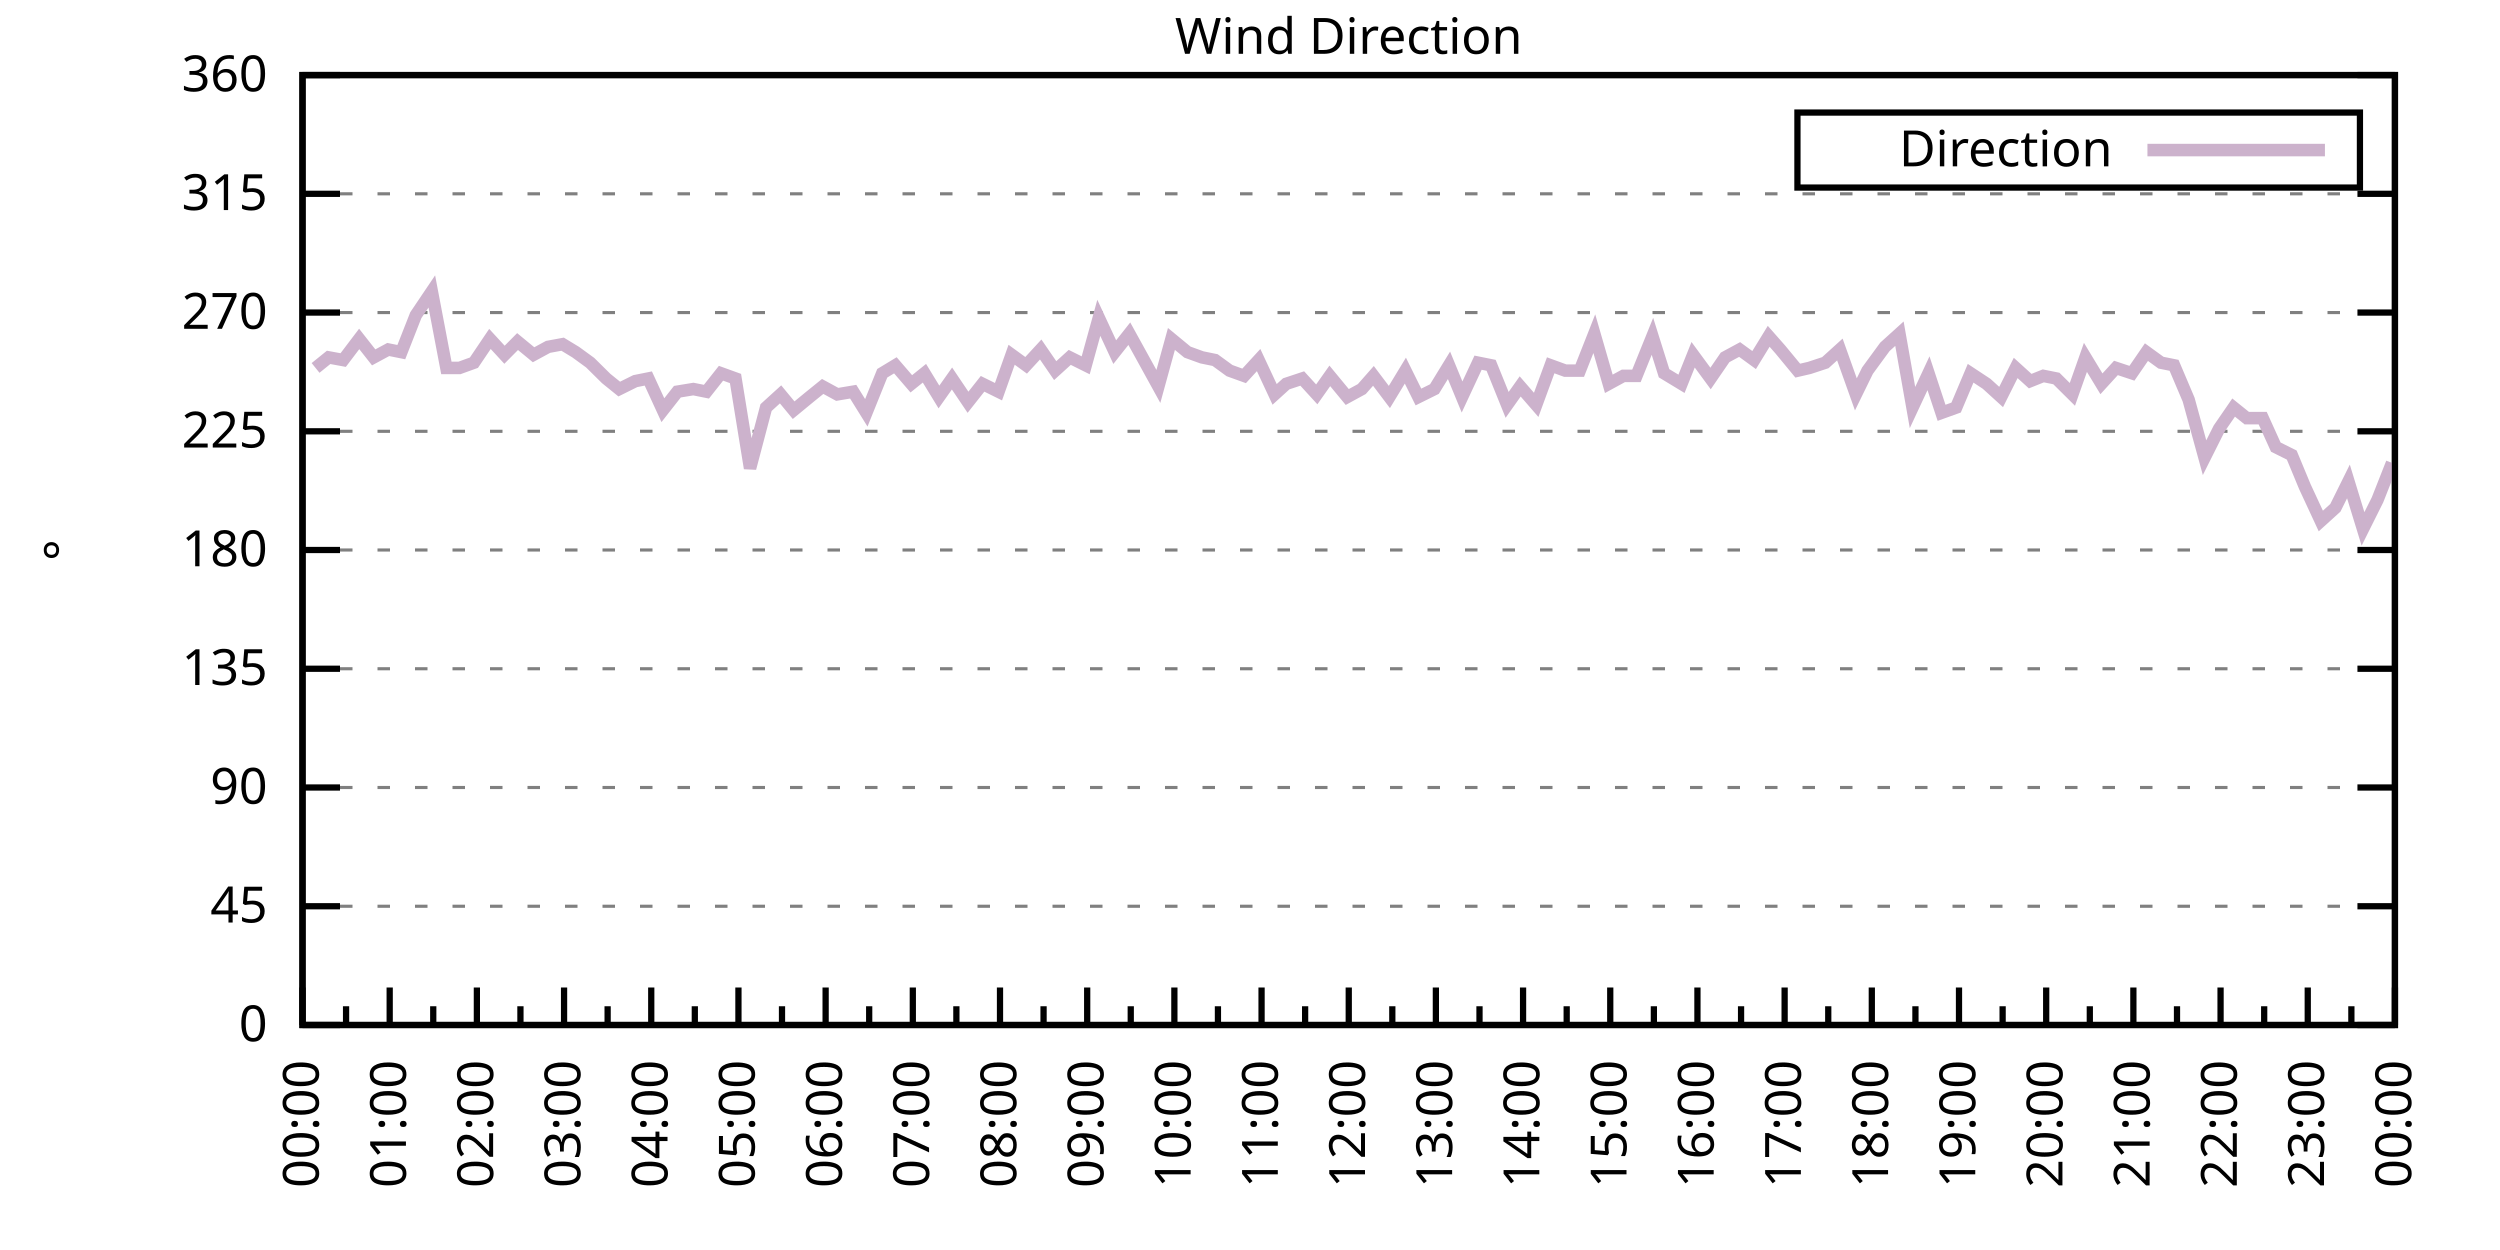
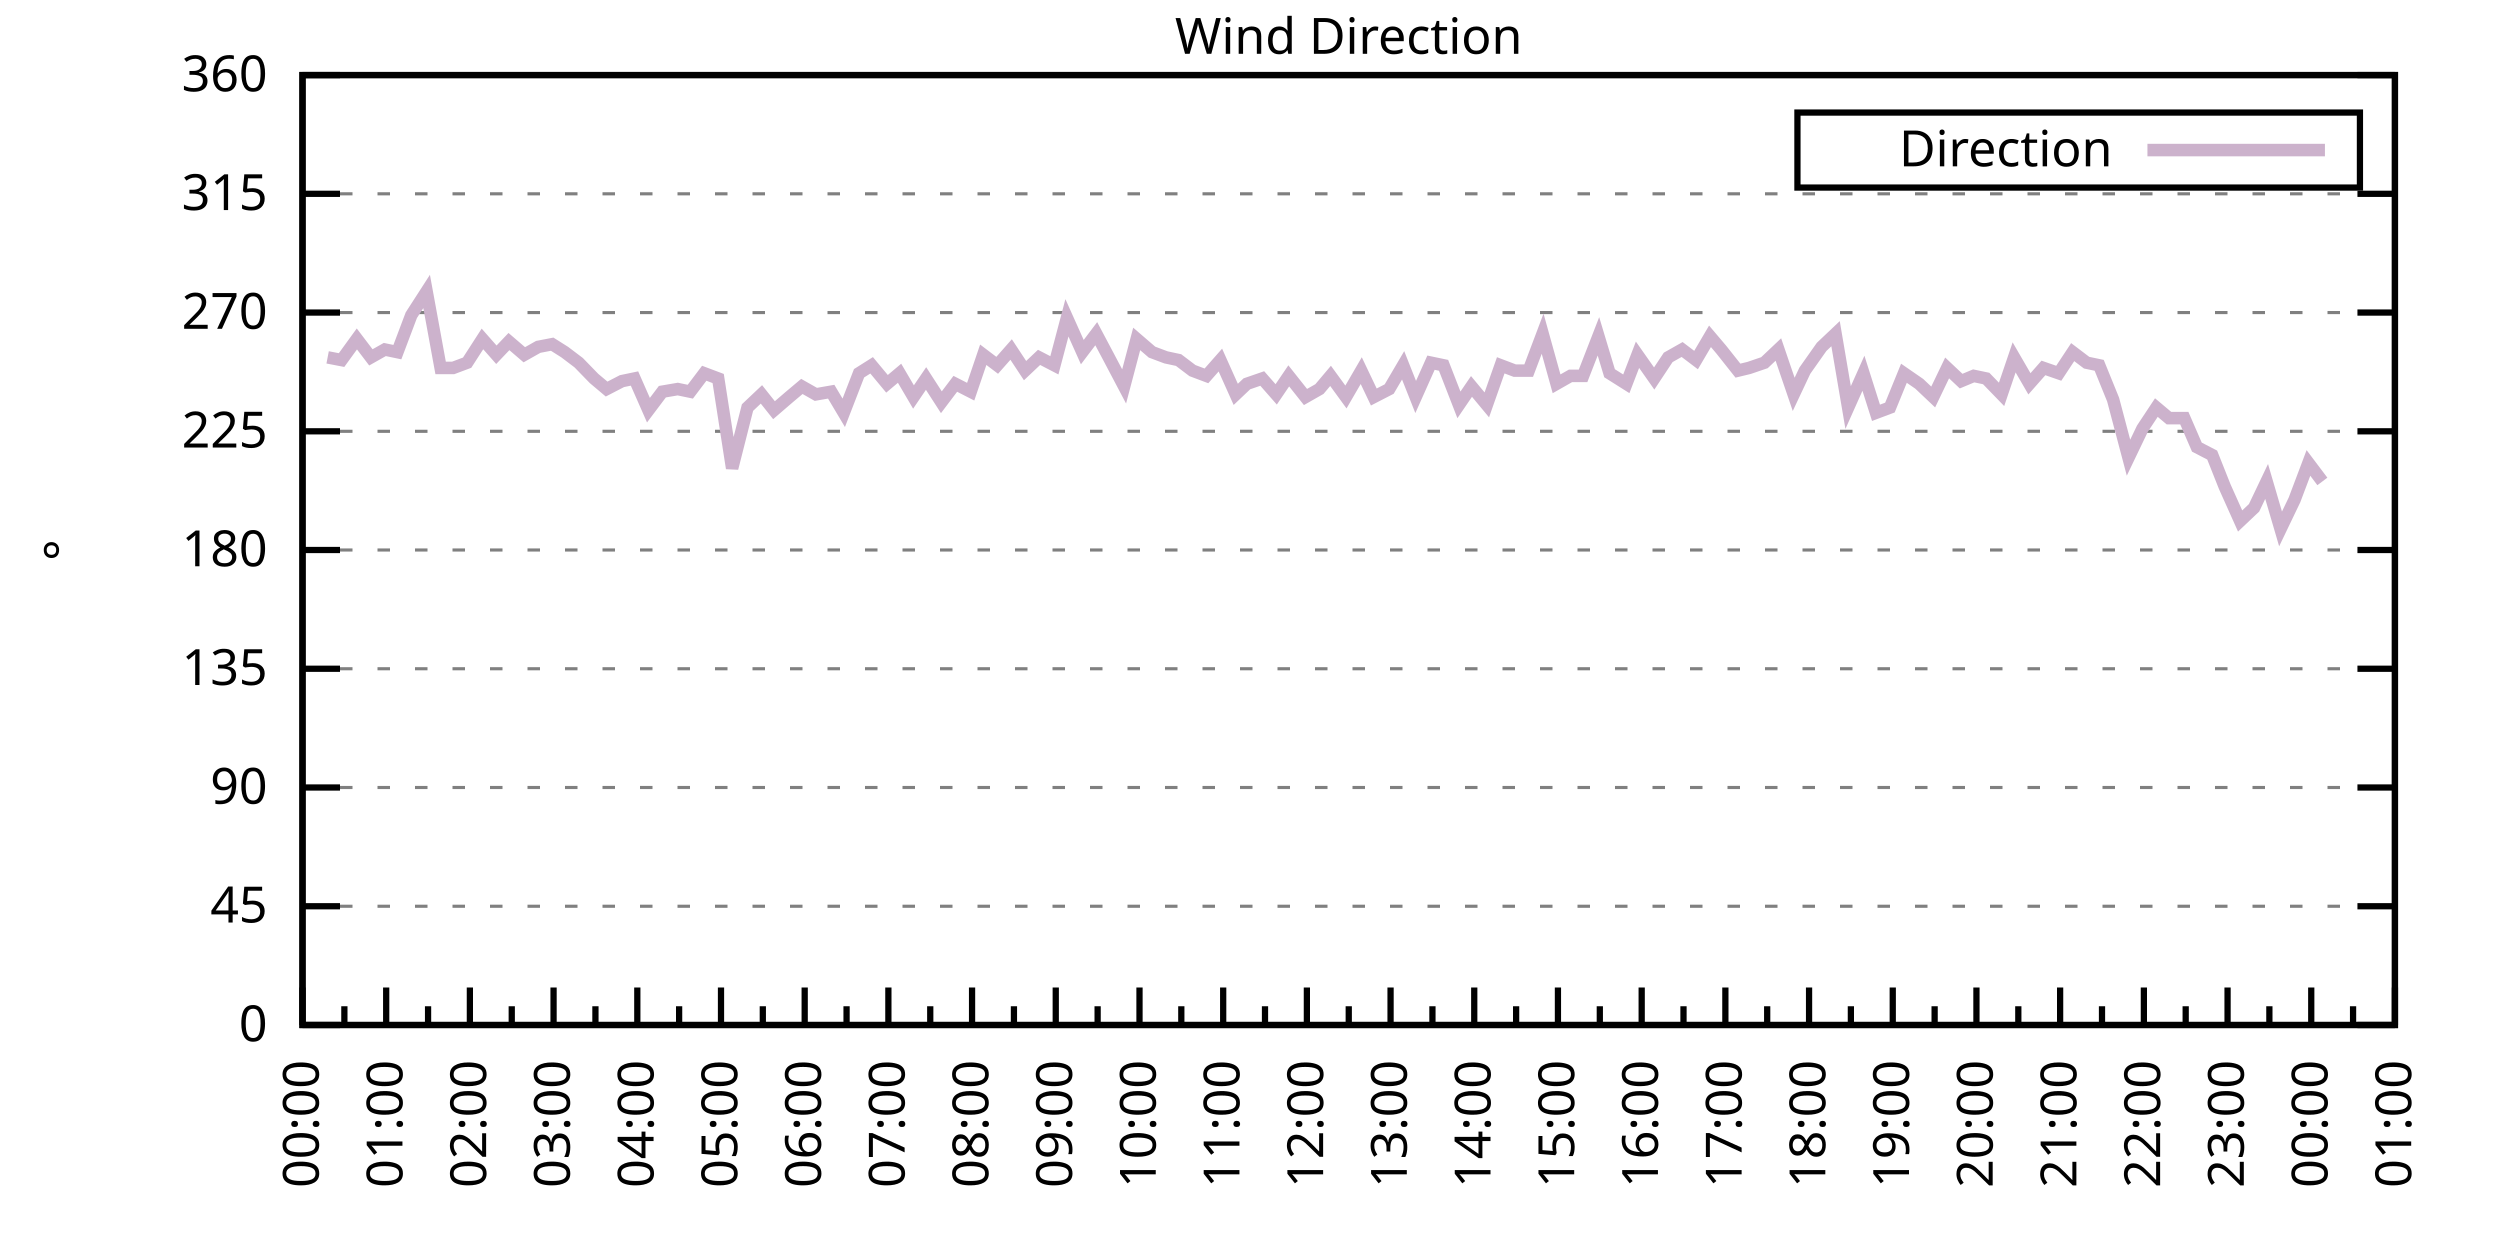
<svg xmlns="http://www.w3.org/2000/svg" xmlns:xlink="http://www.w3.org/1999/xlink" width="400" height="200" viewBox="0 0 400 200">
  <g id="gnuplot_canvas">
    <rect x="0" y="0" width="400" height="200" fill="none" />
    <defs>
      <circle id="gpDot" r="0.5" stroke-width="0.5" stroke="currentColor" />
      <path id="gpPt0" stroke-width="0.333" stroke="currentColor" d="M-1,0 h2 M0,-1 v2" />
      <path id="gpPt1" stroke-width="0.333" stroke="currentColor" d="M-1,-1 L1,1 M1,-1 L-1,1" />
      <path id="gpPt2" stroke-width="0.333" stroke="currentColor" d="M-1,0 L1,0 M0,-1 L0,1 M-1,-1 L1,1 M-1,1 L1,-1" />
      <rect id="gpPt3" stroke-width="0.333" stroke="currentColor" x="-1" y="-1" width="2" height="2" />
      <rect id="gpPt4" stroke-width="0.333" stroke="currentColor" fill="currentColor" x="-1" y="-1" width="2" height="2" />
      <circle id="gpPt5" stroke-width="0.333" stroke="currentColor" cx="0" cy="0" r="1" />
      <use xlink:href="#gpPt5" id="gpPt6" fill="currentColor" stroke="none" />
      <path id="gpPt7" stroke-width="0.333" stroke="currentColor" d="M0,-1.33 L-1.33,0.67 L1.33,0.67 z" />
      <use xlink:href="#gpPt7" id="gpPt8" fill="currentColor" stroke="none" />
      <use xlink:href="#gpPt7" id="gpPt9" stroke="currentColor" transform="rotate(180)" />
      <use xlink:href="#gpPt9" id="gpPt10" fill="currentColor" stroke="none" />
      <use xlink:href="#gpPt3" id="gpPt11" stroke="currentColor" transform="rotate(45)" />
      <use xlink:href="#gpPt11" id="gpPt12" fill="currentColor" stroke="none" />
      <path id="gpPt13" stroke-width="0.333" stroke="currentColor" d="M0,1.330 L1.265,0.411 L0.782,-1.067 L-0.782,-1.076 L-1.265,0.411 z" />
      <use xlink:href="#gpPt13" id="gpPt14" fill="currentColor" stroke="none" />
      <filter id="textbox" filterUnits="objectBoundingBox" x="0" y="0" height="1" width="1">
        <feFlood flood-color="white" flood-opacity="1" result="bgnd" />
        <feComposite in="SourceGraphic" in2="bgnd" operator="atop" />
      </filter>
      <filter id="greybox" filterUnits="objectBoundingBox" x="0" y="0" height="1" width="1">
        <feFlood flood-color="lightgrey" flood-opacity="1" result="grey" />
        <feComposite in="SourceGraphic" in2="grey" operator="atop" />
      </filter>
    </defs>
    <g fill="none" color="white" stroke="currentColor" stroke-width="1.00" stroke-linecap="butt" stroke-linejoin="miter">
</g>
    <g fill="none" color="black" stroke="currentColor" stroke-width="1.00" stroke-linecap="butt" stroke-linejoin="miter">
      <g stroke="none" shape-rendering="crispEdges">
        <polygon fill="rgb(255, 255, 255)" points="48.40,164.00 383.18,164.00 383.18,12.02 48.40,12.02 " />
      </g>
    </g>
    <g fill="none" color="black" stroke="currentColor" stroke-width="1.00" stroke-linecap="butt" stroke-linejoin="miter">
</g>
    <g fill="none" color="black" stroke="black" stroke-width="0.50" stroke-linecap="butt" stroke-linejoin="miter">
</g>
    <g fill="none" color="gray" stroke="currentColor" stroke-width="0.50" stroke-linecap="butt" stroke-linejoin="miter">
      <path stroke="gray" stroke-dasharray="2,4" class="gridline" d="M48.40,164.00 L383.19,164.00  " />
    </g>
    <g fill="none" color="gray" stroke="gray" stroke-width="1.00" stroke-linecap="butt" stroke-linejoin="miter">
</g>
    <g fill="none" color="black" stroke="currentColor" stroke-width="1.00" stroke-linecap="butt" stroke-linejoin="miter">
      <path stroke="black" d="M48.40,164.00 L54.40,164.00 M383.19,164.00 L377.19,164.00  " />
      <g transform="translate(42.80,166.60)" stroke="none" fill="black" font-family="Sans" font-size="8.00" text-anchor="end">
        <text>
          <tspan font-family="Sans"> 0</tspan>
        </text>
      </g>
    </g>
    <g fill="none" color="black" stroke="currentColor" stroke-width="1.00" stroke-linecap="butt" stroke-linejoin="miter">
</g>
    <g fill="none" color="black" stroke="black" stroke-width="0.50" stroke-linecap="butt" stroke-linejoin="miter">
</g>
    <g fill="none" color="gray" stroke="currentColor" stroke-width="0.50" stroke-linecap="butt" stroke-linejoin="miter">
      <path stroke="gray" stroke-dasharray="2,4" class="gridline" d="M48.40,145.00 L383.19,145.00  " />
    </g>
    <g fill="none" color="gray" stroke="gray" stroke-width="1.00" stroke-linecap="butt" stroke-linejoin="miter">
</g>
    <g fill="none" color="black" stroke="currentColor" stroke-width="1.00" stroke-linecap="butt" stroke-linejoin="miter">
      <path stroke="black" d="M48.40,145.00 L54.40,145.00 M383.19,145.00 L377.19,145.00  " />
      <g transform="translate(42.80,147.60)" stroke="none" fill="black" font-family="Sans" font-size="8.00" text-anchor="end">
        <text>
          <tspan font-family="Sans"> 45</tspan>
        </text>
      </g>
    </g>
    <g fill="none" color="black" stroke="currentColor" stroke-width="1.00" stroke-linecap="butt" stroke-linejoin="miter">
</g>
    <g fill="none" color="black" stroke="black" stroke-width="0.50" stroke-linecap="butt" stroke-linejoin="miter">
</g>
    <g fill="none" color="gray" stroke="currentColor" stroke-width="0.50" stroke-linecap="butt" stroke-linejoin="miter">
      <path stroke="gray" stroke-dasharray="2,4" class="gridline" d="M48.40,126.00 L383.19,126.00  " />
    </g>
    <g fill="none" color="gray" stroke="gray" stroke-width="1.00" stroke-linecap="butt" stroke-linejoin="miter">
</g>
    <g fill="none" color="black" stroke="currentColor" stroke-width="1.00" stroke-linecap="butt" stroke-linejoin="miter">
      <path stroke="black" d="M48.40,126.00 L54.40,126.00 M383.19,126.00 L377.19,126.00  " />
      <g transform="translate(42.80,128.60)" stroke="none" fill="black" font-family="Sans" font-size="8.00" text-anchor="end">
        <text>
          <tspan font-family="Sans"> 90</tspan>
        </text>
      </g>
    </g>
    <g fill="none" color="black" stroke="currentColor" stroke-width="1.00" stroke-linecap="butt" stroke-linejoin="miter">
</g>
    <g fill="none" color="black" stroke="black" stroke-width="0.50" stroke-linecap="butt" stroke-linejoin="miter">
</g>
    <g fill="none" color="gray" stroke="currentColor" stroke-width="0.50" stroke-linecap="butt" stroke-linejoin="miter">
      <path stroke="gray" stroke-dasharray="2,4" class="gridline" d="M48.40,107.00 L383.19,107.00  " />
    </g>
    <g fill="none" color="gray" stroke="gray" stroke-width="1.00" stroke-linecap="butt" stroke-linejoin="miter">
</g>
    <g fill="none" color="black" stroke="currentColor" stroke-width="1.00" stroke-linecap="butt" stroke-linejoin="miter">
      <path stroke="black" d="M48.40,107.00 L54.40,107.00 M383.19,107.00 L377.19,107.00  " />
      <g transform="translate(42.80,109.60)" stroke="none" fill="black" font-family="Sans" font-size="8.00" text-anchor="end">
        <text>
          <tspan font-family="Sans"> 135</tspan>
        </text>
      </g>
    </g>
    <g fill="none" color="black" stroke="currentColor" stroke-width="1.00" stroke-linecap="butt" stroke-linejoin="miter">
</g>
    <g fill="none" color="black" stroke="black" stroke-width="0.50" stroke-linecap="butt" stroke-linejoin="miter">
</g>
    <g fill="none" color="gray" stroke="currentColor" stroke-width="0.50" stroke-linecap="butt" stroke-linejoin="miter">
      <path stroke="gray" stroke-dasharray="2,4" class="gridline" d="M48.40,88.00 L383.19,88.00  " />
    </g>
    <g fill="none" color="gray" stroke="gray" stroke-width="1.00" stroke-linecap="butt" stroke-linejoin="miter">
</g>
    <g fill="none" color="black" stroke="currentColor" stroke-width="1.00" stroke-linecap="butt" stroke-linejoin="miter">
      <path stroke="black" d="M48.40,88.00 L54.40,88.00 M383.19,88.00 L377.19,88.00  " />
      <g transform="translate(42.80,90.60)" stroke="none" fill="black" font-family="Sans" font-size="8.00" text-anchor="end">
        <text>
          <tspan font-family="Sans"> 180</tspan>
        </text>
      </g>
    </g>
    <g fill="none" color="black" stroke="currentColor" stroke-width="1.00" stroke-linecap="butt" stroke-linejoin="miter">
</g>
    <g fill="none" color="black" stroke="black" stroke-width="0.50" stroke-linecap="butt" stroke-linejoin="miter">
</g>
    <g fill="none" color="gray" stroke="currentColor" stroke-width="0.50" stroke-linecap="butt" stroke-linejoin="miter">
      <path stroke="gray" stroke-dasharray="2,4" class="gridline" d="M48.40,69.01 L383.19,69.01  " />
    </g>
    <g fill="none" color="gray" stroke="gray" stroke-width="1.00" stroke-linecap="butt" stroke-linejoin="miter">
</g>
    <g fill="none" color="black" stroke="currentColor" stroke-width="1.00" stroke-linecap="butt" stroke-linejoin="miter">
      <path stroke="black" d="M48.40,69.01 L54.40,69.01 M383.19,69.01 L377.19,69.01  " />
      <g transform="translate(42.80,71.61)" stroke="none" fill="black" font-family="Sans" font-size="8.00" text-anchor="end">
        <text>
          <tspan font-family="Sans"> 225</tspan>
        </text>
      </g>
    </g>
    <g fill="none" color="black" stroke="currentColor" stroke-width="1.00" stroke-linecap="butt" stroke-linejoin="miter">
</g>
    <g fill="none" color="black" stroke="black" stroke-width="0.50" stroke-linecap="butt" stroke-linejoin="miter">
</g>
    <g fill="none" color="gray" stroke="currentColor" stroke-width="0.50" stroke-linecap="butt" stroke-linejoin="miter">
      <path stroke="gray" stroke-dasharray="2,4" class="gridline" d="M48.40,50.01 L383.19,50.01  " />
    </g>
    <g fill="none" color="gray" stroke="gray" stroke-width="1.00" stroke-linecap="butt" stroke-linejoin="miter">
</g>
    <g fill="none" color="black" stroke="currentColor" stroke-width="1.00" stroke-linecap="butt" stroke-linejoin="miter">
      <path stroke="black" d="M48.40,50.01 L54.40,50.01 M383.19,50.01 L377.19,50.01  " />
      <g transform="translate(42.80,52.61)" stroke="none" fill="black" font-family="Sans" font-size="8.00" text-anchor="end">
        <text>
          <tspan font-family="Sans"> 270</tspan>
        </text>
      </g>
    </g>
    <g fill="none" color="black" stroke="currentColor" stroke-width="1.00" stroke-linecap="butt" stroke-linejoin="miter">
</g>
    <g fill="none" color="black" stroke="black" stroke-width="0.50" stroke-linecap="butt" stroke-linejoin="miter">
</g>
    <g fill="none" color="gray" stroke="currentColor" stroke-width="0.50" stroke-linecap="butt" stroke-linejoin="miter">
      <path stroke="gray" stroke-dasharray="2,4" class="gridline" d="M48.40,31.01 L383.19,31.01  " />
    </g>
    <g fill="none" color="gray" stroke="gray" stroke-width="1.00" stroke-linecap="butt" stroke-linejoin="miter">
</g>
    <g fill="none" color="black" stroke="currentColor" stroke-width="1.00" stroke-linecap="butt" stroke-linejoin="miter">
      <path stroke="black" d="M48.40,31.01 L54.40,31.01 M383.19,31.01 L377.19,31.01  " />
      <g transform="translate(42.80,33.61)" stroke="none" fill="black" font-family="Sans" font-size="8.00" text-anchor="end">
        <text>
          <tspan font-family="Sans"> 315</tspan>
        </text>
      </g>
    </g>
    <g fill="none" color="black" stroke="currentColor" stroke-width="1.00" stroke-linecap="butt" stroke-linejoin="miter">
</g>
    <g fill="none" color="black" stroke="black" stroke-width="0.50" stroke-linecap="butt" stroke-linejoin="miter">
</g>
    <g fill="none" color="gray" stroke="currentColor" stroke-width="0.50" stroke-linecap="butt" stroke-linejoin="miter">
      <path stroke="gray" stroke-dasharray="2,4" class="gridline" d="M48.40,12.01 L383.19,12.01  " />
    </g>
    <g fill="none" color="gray" stroke="gray" stroke-width="1.00" stroke-linecap="butt" stroke-linejoin="miter">
</g>
    <g fill="none" color="black" stroke="currentColor" stroke-width="1.00" stroke-linecap="butt" stroke-linejoin="miter">
      <path stroke="black" d="M48.40,12.01 L54.40,12.01 M383.19,12.01 L377.19,12.01  " />
      <g transform="translate(42.80,14.61)" stroke="none" fill="black" font-family="Sans" font-size="8.00" text-anchor="end">
        <text>
          <tspan font-family="Sans"> 360</tspan>
        </text>
      </g>
    </g>
    <g fill="none" color="black" stroke="currentColor" stroke-width="1.00" stroke-linecap="butt" stroke-linejoin="miter">
      <path stroke="black" d="M48.40,164.00 L48.40,158.00  " />
      <g transform="translate(51.00,169.60) rotate(270)" stroke="none" fill="black" font-family="Sans" font-size="8.00" text-anchor="end">
        <text>
          <tspan font-family="Sans">00:00</tspan>
        </text>
      </g>
    </g>
    <g fill="none" color="black" stroke="currentColor" stroke-width="1.00" stroke-linecap="butt" stroke-linejoin="miter">
-       <path stroke="black" d="M55.37,164.00 L55.37,161.00 M62.35,164.00 L62.35,158.00  " />
-       <g transform="translate(64.95,169.60) rotate(270)" stroke="none" fill="black" font-family="Sans" font-size="8.00" text-anchor="end">
+       <path stroke="black" d="M55.10,164.00 L55.10,161.00 M61.79,164.00 L61.79,158.00  " />
+       <g transform="translate(64.39,169.60) rotate(270)" stroke="none" fill="black" font-family="Sans" font-size="8.00" text-anchor="end">
        <text>
          <tspan font-family="Sans">01:00</tspan>
        </text>
      </g>
    </g>
    <g fill="none" color="black" stroke="currentColor" stroke-width="1.00" stroke-linecap="butt" stroke-linejoin="miter">
-       <path stroke="black" d="M69.32,164.00 L69.32,161.00 M76.30,164.00 L76.30,158.00  " />
-       <g transform="translate(78.90,169.60) rotate(270)" stroke="none" fill="black" font-family="Sans" font-size="8.00" text-anchor="end">
+       <path stroke="black" d="M68.49,164.00 L68.49,161.00 M75.18,164.00 L75.18,158.00  " />
+       <g transform="translate(77.78,169.60) rotate(270)" stroke="none" fill="black" font-family="Sans" font-size="8.00" text-anchor="end">
        <text>
          <tspan font-family="Sans">02:00</tspan>
        </text>
      </g>
    </g>
    <g fill="none" color="black" stroke="currentColor" stroke-width="1.00" stroke-linecap="butt" stroke-linejoin="miter">
-       <path stroke="black" d="M83.27,164.00 L83.27,161.00 M90.25,164.00 L90.25,158.00  " />
-       <g transform="translate(92.85,169.60) rotate(270)" stroke="none" fill="black" font-family="Sans" font-size="8.00" text-anchor="end">
+       <path stroke="black" d="M81.88,164.00 L81.88,161.00 M88.57,164.00 L88.57,158.00  " />
+       <g transform="translate(91.17,169.60) rotate(270)" stroke="none" fill="black" font-family="Sans" font-size="8.00" text-anchor="end">
        <text>
          <tspan font-family="Sans">03:00</tspan>
        </text>
      </g>
    </g>
    <g fill="none" color="black" stroke="currentColor" stroke-width="1.00" stroke-linecap="butt" stroke-linejoin="miter">
-       <path stroke="black" d="M97.22,164.00 L97.22,161.00 M104.20,164.00 L104.20,158.00  " />
-       <g transform="translate(106.80,169.60) rotate(270)" stroke="none" fill="black" font-family="Sans" font-size="8.00" text-anchor="end">
+       <path stroke="black" d="M95.27,164.00 L95.27,161.00 M101.97,164.00 L101.97,158.00  " />
+       <g transform="translate(104.57,169.60) rotate(270)" stroke="none" fill="black" font-family="Sans" font-size="8.00" text-anchor="end">
        <text>
          <tspan font-family="Sans">04:00</tspan>
        </text>
      </g>
    </g>
    <g fill="none" color="black" stroke="currentColor" stroke-width="1.00" stroke-linecap="butt" stroke-linejoin="miter">
-       <path stroke="black" d="M111.17,164.00 L111.17,161.00 M118.15,164.00 L118.15,158.00  " />
-       <g transform="translate(120.75,169.60) rotate(270)" stroke="none" fill="black" font-family="Sans" font-size="8.00" text-anchor="end">
+       <path stroke="black" d="M108.66,164.00 L108.66,161.00 M115.36,164.00 L115.36,158.00  " />
+       <g transform="translate(117.96,169.60) rotate(270)" stroke="none" fill="black" font-family="Sans" font-size="8.00" text-anchor="end">
        <text>
          <tspan font-family="Sans">05:00</tspan>
        </text>
      </g>
    </g>
    <g fill="none" color="black" stroke="currentColor" stroke-width="1.00" stroke-linecap="butt" stroke-linejoin="miter">
-       <path stroke="black" d="M125.12,164.00 L125.12,161.00 M132.10,164.00 L132.10,158.00  " />
-       <g transform="translate(134.70,169.60) rotate(270)" stroke="none" fill="black" font-family="Sans" font-size="8.00" text-anchor="end">
+       <path stroke="black" d="M122.05,164.00 L122.05,161.00 M128.75,164.00 L128.75,158.00  " />
+       <g transform="translate(131.35,169.60) rotate(270)" stroke="none" fill="black" font-family="Sans" font-size="8.00" text-anchor="end">
        <text>
          <tspan font-family="Sans">06:00</tspan>
        </text>
      </g>
    </g>
    <g fill="none" color="black" stroke="currentColor" stroke-width="1.00" stroke-linecap="butt" stroke-linejoin="miter">
-       <path stroke="black" d="M139.07,164.00 L139.07,161.00 M146.05,164.00 L146.05,158.00  " />
-       <g transform="translate(148.65,169.60) rotate(270)" stroke="none" fill="black" font-family="Sans" font-size="8.00" text-anchor="end">
+       <path stroke="black" d="M135.45,164.00 L135.45,161.00 M142.14,164.00 L142.14,158.00  " />
+       <g transform="translate(144.74,169.60) rotate(270)" stroke="none" fill="black" font-family="Sans" font-size="8.00" text-anchor="end">
        <text>
          <tspan font-family="Sans">07:00</tspan>
        </text>
      </g>
    </g>
    <g fill="none" color="black" stroke="currentColor" stroke-width="1.00" stroke-linecap="butt" stroke-linejoin="miter">
-       <path stroke="black" d="M153.02,164.00 L153.02,161.00 M160.00,164.00 L160.00,158.00  " />
-       <g transform="translate(162.60,169.60) rotate(270)" stroke="none" fill="black" font-family="Sans" font-size="8.00" text-anchor="end">
+       <path stroke="black" d="M148.84,164.00 L148.84,161.00 M155.53,164.00 L155.53,158.00  " />
+       <g transform="translate(158.13,169.60) rotate(270)" stroke="none" fill="black" font-family="Sans" font-size="8.00" text-anchor="end">
        <text>
          <tspan font-family="Sans">08:00</tspan>
        </text>
      </g>
    </g>
    <g fill="none" color="black" stroke="currentColor" stroke-width="1.00" stroke-linecap="butt" stroke-linejoin="miter">
-       <path stroke="black" d="M166.97,164.00 L166.97,161.00 M173.95,164.00 L173.95,158.00  " />
-       <g transform="translate(176.55,169.60) rotate(270)" stroke="none" fill="black" font-family="Sans" font-size="8.00" text-anchor="end">
+       <path stroke="black" d="M162.23,164.00 L162.23,161.00 M168.92,164.00 L168.92,158.00  " />
+       <g transform="translate(171.52,169.60) rotate(270)" stroke="none" fill="black" font-family="Sans" font-size="8.00" text-anchor="end">
        <text>
          <tspan font-family="Sans">09:00</tspan>
        </text>
      </g>
    </g>
    <g fill="none" color="black" stroke="currentColor" stroke-width="1.00" stroke-linecap="butt" stroke-linejoin="miter">
-       <path stroke="black" d="M180.92,164.00 L180.92,161.00 M187.90,164.00 L187.90,158.00  " />
-       <g transform="translate(190.50,169.60) rotate(270)" stroke="none" fill="black" font-family="Sans" font-size="8.00" text-anchor="end">
+       <path stroke="black" d="M175.62,164.00 L175.62,161.00 M182.32,164.00 L182.32,158.00  " />
+       <g transform="translate(184.92,169.60) rotate(270)" stroke="none" fill="black" font-family="Sans" font-size="8.00" text-anchor="end">
        <text>
          <tspan font-family="Sans">10:00</tspan>
        </text>
      </g>
    </g>
    <g fill="none" color="black" stroke="currentColor" stroke-width="1.00" stroke-linecap="butt" stroke-linejoin="miter">
-       <path stroke="black" d="M194.87,164.00 L194.87,161.00 M201.85,164.00 L201.85,158.00  " />
-       <g transform="translate(204.45,169.60) rotate(270)" stroke="none" fill="black" font-family="Sans" font-size="8.00" text-anchor="end">
+       <path stroke="black" d="M189.01,164.00 L189.01,161.00 M195.71,164.00 L195.71,158.00  " />
+       <g transform="translate(198.31,169.60) rotate(270)" stroke="none" fill="black" font-family="Sans" font-size="8.00" text-anchor="end">
        <text>
          <tspan font-family="Sans">11:00</tspan>
        </text>
      </g>
    </g>
    <g fill="none" color="black" stroke="currentColor" stroke-width="1.00" stroke-linecap="butt" stroke-linejoin="miter">
-       <path stroke="black" d="M208.82,164.00 L208.82,161.00 M215.80,164.00 L215.80,158.00  " />
-       <g transform="translate(218.40,169.60) rotate(270)" stroke="none" fill="black" font-family="Sans" font-size="8.00" text-anchor="end">
+       <path stroke="black" d="M202.40,164.00 L202.40,161.00 M209.10,164.00 L209.10,158.00  " />
+       <g transform="translate(211.70,169.60) rotate(270)" stroke="none" fill="black" font-family="Sans" font-size="8.00" text-anchor="end">
        <text>
          <tspan font-family="Sans">12:00</tspan>
        </text>
      </g>
    </g>
    <g fill="none" color="black" stroke="currentColor" stroke-width="1.00" stroke-linecap="butt" stroke-linejoin="miter">
-       <path stroke="black" d="M222.77,164.00 L222.77,161.00 M229.74,164.00 L229.74,158.00  " />
-       <g transform="translate(232.34,169.60) rotate(270)" stroke="none" fill="black" font-family="Sans" font-size="8.00" text-anchor="end">
+       <path stroke="black" d="M215.80,164.00 L215.80,161.00 M222.49,164.00 L222.49,158.00  " />
+       <g transform="translate(225.09,169.60) rotate(270)" stroke="none" fill="black" font-family="Sans" font-size="8.00" text-anchor="end">
        <text>
          <tspan font-family="Sans">13:00</tspan>
        </text>
      </g>
    </g>
    <g fill="none" color="black" stroke="currentColor" stroke-width="1.00" stroke-linecap="butt" stroke-linejoin="miter">
-       <path stroke="black" d="M236.72,164.00 L236.72,161.00 M243.69,164.00 L243.69,158.00  " />
-       <g transform="translate(246.29,169.60) rotate(270)" stroke="none" fill="black" font-family="Sans" font-size="8.00" text-anchor="end">
+       <path stroke="black" d="M229.19,164.00 L229.19,161.00 M235.88,164.00 L235.88,158.00  " />
+       <g transform="translate(238.48,169.60) rotate(270)" stroke="none" fill="black" font-family="Sans" font-size="8.00" text-anchor="end">
        <text>
          <tspan font-family="Sans">14:00</tspan>
        </text>
      </g>
    </g>
    <g fill="none" color="black" stroke="currentColor" stroke-width="1.00" stroke-linecap="butt" stroke-linejoin="miter">
-       <path stroke="black" d="M250.67,164.00 L250.67,161.00 M257.64,164.00 L257.64,158.00  " />
-       <g transform="translate(260.24,169.60) rotate(270)" stroke="none" fill="black" font-family="Sans" font-size="8.00" text-anchor="end">
+       <path stroke="black" d="M242.58,164.00 L242.58,161.00 M249.27,164.00 L249.27,158.00  " />
+       <g transform="translate(251.87,169.60) rotate(270)" stroke="none" fill="black" font-family="Sans" font-size="8.00" text-anchor="end">
        <text>
          <tspan font-family="Sans">15:00</tspan>
        </text>
      </g>
    </g>
    <g fill="none" color="black" stroke="currentColor" stroke-width="1.00" stroke-linecap="butt" stroke-linejoin="miter">
-       <path stroke="black" d="M264.62,164.00 L264.62,161.00 M271.59,164.00 L271.59,158.00  " />
-       <g transform="translate(274.19,169.60) rotate(270)" stroke="none" fill="black" font-family="Sans" font-size="8.00" text-anchor="end">
+       <path stroke="black" d="M255.97,164.00 L255.97,161.00 M262.67,164.00 L262.67,158.00  " />
+       <g transform="translate(265.27,169.60) rotate(270)" stroke="none" fill="black" font-family="Sans" font-size="8.00" text-anchor="end">
        <text>
          <tspan font-family="Sans">16:00</tspan>
        </text>
      </g>
    </g>
    <g fill="none" color="black" stroke="currentColor" stroke-width="1.00" stroke-linecap="butt" stroke-linejoin="miter">
-       <path stroke="black" d="M278.57,164.00 L278.57,161.00 M285.54,164.00 L285.54,158.00  " />
-       <g transform="translate(288.14,169.60) rotate(270)" stroke="none" fill="black" font-family="Sans" font-size="8.00" text-anchor="end">
+       <path stroke="black" d="M269.36,164.00 L269.36,161.00 M276.06,164.00 L276.06,158.00  " />
+       <g transform="translate(278.66,169.60) rotate(270)" stroke="none" fill="black" font-family="Sans" font-size="8.00" text-anchor="end">
        <text>
          <tspan font-family="Sans">17:00</tspan>
        </text>
      </g>
    </g>
    <g fill="none" color="black" stroke="currentColor" stroke-width="1.00" stroke-linecap="butt" stroke-linejoin="miter">
-       <path stroke="black" d="M292.52,164.00 L292.52,161.00 M299.49,164.00 L299.49,158.00  " />
-       <g transform="translate(302.09,169.60) rotate(270)" stroke="none" fill="black" font-family="Sans" font-size="8.00" text-anchor="end">
+       <path stroke="black" d="M282.75,164.00 L282.75,161.00 M289.45,164.00 L289.45,158.00  " />
+       <g transform="translate(292.05,169.60) rotate(270)" stroke="none" fill="black" font-family="Sans" font-size="8.00" text-anchor="end">
        <text>
          <tspan font-family="Sans">18:00</tspan>
        </text>
      </g>
    </g>
    <g fill="none" color="black" stroke="currentColor" stroke-width="1.00" stroke-linecap="butt" stroke-linejoin="miter">
-       <path stroke="black" d="M306.47,164.00 L306.47,161.00 M313.44,164.00 L313.44,158.00  " />
-       <g transform="translate(316.04,169.60) rotate(270)" stroke="none" fill="black" font-family="Sans" font-size="8.00" text-anchor="end">
+       <path stroke="black" d="M296.14,164.00 L296.14,161.00 M302.84,164.00 L302.84,158.00  " />
+       <g transform="translate(305.44,169.60) rotate(270)" stroke="none" fill="black" font-family="Sans" font-size="8.00" text-anchor="end">
        <text>
          <tspan font-family="Sans">19:00</tspan>
        </text>
      </g>
    </g>
    <g fill="none" color="black" stroke="currentColor" stroke-width="1.00" stroke-linecap="butt" stroke-linejoin="miter">
-       <path stroke="black" d="M320.42,164.00 L320.42,161.00 M327.39,164.00 L327.39,158.00  " />
-       <g transform="translate(329.99,169.60) rotate(270)" stroke="none" fill="black" font-family="Sans" font-size="8.00" text-anchor="end">
+       <path stroke="black" d="M309.54,164.00 L309.54,161.00 M316.23,164.00 L316.23,158.00  " />
+       <g transform="translate(318.83,169.60) rotate(270)" stroke="none" fill="black" font-family="Sans" font-size="8.00" text-anchor="end">
        <text>
          <tspan font-family="Sans">20:00</tspan>
        </text>
      </g>
    </g>
    <g fill="none" color="black" stroke="currentColor" stroke-width="1.00" stroke-linecap="butt" stroke-linejoin="miter">
-       <path stroke="black" d="M334.37,164.00 L334.37,161.00 M341.34,164.00 L341.34,158.00  " />
-       <g transform="translate(343.94,169.60) rotate(270)" stroke="none" fill="black" font-family="Sans" font-size="8.00" text-anchor="end">
+       <path stroke="black" d="M322.93,164.00 L322.93,161.00 M329.62,164.00 L329.62,158.00  " />
+       <g transform="translate(332.22,169.60) rotate(270)" stroke="none" fill="black" font-family="Sans" font-size="8.00" text-anchor="end">
        <text>
          <tspan font-family="Sans">21:00</tspan>
        </text>
      </g>
    </g>
    <g fill="none" color="black" stroke="currentColor" stroke-width="1.00" stroke-linecap="butt" stroke-linejoin="miter">
-       <path stroke="black" d="M348.32,164.00 L348.32,161.00 M355.29,164.00 L355.29,158.00  " />
-       <g transform="translate(357.89,169.60) rotate(270)" stroke="none" fill="black" font-family="Sans" font-size="8.00" text-anchor="end">
+       <path stroke="black" d="M336.32,164.00 L336.32,161.00 M343.02,164.00 L343.02,158.00  " />
+       <g transform="translate(345.62,169.60) rotate(270)" stroke="none" fill="black" font-family="Sans" font-size="8.00" text-anchor="end">
        <text>
          <tspan font-family="Sans">22:00</tspan>
        </text>
      </g>
    </g>
    <g fill="none" color="black" stroke="currentColor" stroke-width="1.00" stroke-linecap="butt" stroke-linejoin="miter">
-       <path stroke="black" d="M362.27,164.00 L362.27,161.00 M369.24,164.00 L369.24,158.00  " />
-       <g transform="translate(371.84,169.60) rotate(270)" stroke="none" fill="black" font-family="Sans" font-size="8.00" text-anchor="end">
+       <path stroke="black" d="M349.71,164.00 L349.71,161.00 M356.41,164.00 L356.41,158.00  " />
+       <g transform="translate(359.01,169.60) rotate(270)" stroke="none" fill="black" font-family="Sans" font-size="8.00" text-anchor="end">
        <text>
          <tspan font-family="Sans">23:00</tspan>
        </text>
      </g>
    </g>
    <g fill="none" color="black" stroke="currentColor" stroke-width="1.00" stroke-linecap="butt" stroke-linejoin="miter">
-       <path stroke="black" d="M376.22,164.00 L376.22,161.00 M383.19,164.00 L383.19,158.00  " />
+       <path stroke="black" d="M363.10,164.00 L363.10,161.00 M369.80,164.00 L369.80,158.00  " />
+       <g transform="translate(372.40,169.60) rotate(270)" stroke="none" fill="black" font-family="Sans" font-size="8.00" text-anchor="end">
+         <text>
+           <tspan font-family="Sans">00:00</tspan>
+         </text>
+       </g>
+     </g>
+     <g fill="none" color="black" stroke="currentColor" stroke-width="1.00" stroke-linecap="butt" stroke-linejoin="miter">
+       <path stroke="black" d="M376.49,164.00 L376.49,161.00 M383.19,164.00 L383.19,158.00  " />
      <g transform="translate(385.79,169.60) rotate(270)" stroke="none" fill="black" font-family="Sans" font-size="8.00" text-anchor="end">
        <text>
-           <tspan font-family="Sans">00:00</tspan>
+           <tspan font-family="Sans">01:00</tspan>
        </text>
      </g>
    </g>
    <g fill="none" color="black" stroke="currentColor" stroke-width="1.00" stroke-linecap="butt" stroke-linejoin="miter">
</g>
    <g fill="none" color="black" stroke="currentColor" stroke-width="1.00" stroke-linecap="butt" stroke-linejoin="miter">
      <path stroke="black" d="M48.40,12.01 L48.40,164.00 L383.19,164.00 L383.19,12.01 L48.40,12.01 Z  " />
    </g>
    <g fill="none" color="black" stroke="currentColor" stroke-width="1.00" stroke-linecap="butt" stroke-linejoin="miter">
      <g transform="translate(12.80,88.01) rotate(270)" stroke="none" fill="black" font-family="Sans" font-size="8.00" text-anchor="middle">
        <text>
          <tspan font-family="Sans">°</tspan>
        </text>
      </g>
    </g>
    <g fill="none" color="black" stroke="currentColor" stroke-width="1.00" stroke-linecap="butt" stroke-linejoin="miter">
</g>
    <g fill="none" color="black" stroke="currentColor" stroke-width="1.00" stroke-linecap="butt" stroke-linejoin="miter">
      <path stroke="black" d="M287.59,30.01 L287.59,18.01 L377.59,18.01 L377.59,30.01 L287.59,30.01 Z  " />
    </g>
    <g id="Wind_direction_plot_1">
      <g fill="none" color="white" stroke="black" stroke-width="2.00" stroke-linecap="butt" stroke-linejoin="miter">
</g>
      <g fill="none" color="black" stroke="currentColor" stroke-width="2.00" stroke-linecap="butt" stroke-linejoin="miter">
        <g transform="translate(337.99,26.61)" stroke="none" fill="black" font-family="Sans" font-size="8.00" text-anchor="end">
          <text>
            <tspan font-family="Sans">Direction</tspan>
          </text>
        </g>
      </g>
      <g fill="none" color="black" stroke="currentColor" stroke-width="2.00" stroke-linecap="butt" stroke-linejoin="miter">
-         <path stroke="rgb(204, 178, 204)" d="M343.59,24.01 L371.99,24.01 M50.49,58.87 L52.58,57.18 L54.91,57.61 L57.47,54.23 L59.79,57.18 L62.12,55.92   L64.21,56.34 L66.53,50.43 L69.09,46.63 L71.42,58.87 L73.51,58.87 L75.83,58.03 L78.39,54.23 L80.72,56.76   L82.81,54.65 L85.37,56.76 L87.69,55.50 L90.02,55.07 L92.11,56.34 L94.43,58.03 L96.99,60.56 L99.08,62.25   L101.64,60.98 L103.73,60.56 L106.06,65.63 L108.38,62.67 L110.94,62.25 L113.03,62.67 L115.36,59.72 L117.68,60.56   L120.01,74.92 L122.57,65.21 L124.89,63.10 L126.98,65.63 L129.54,63.52 L131.63,61.83 L133.96,63.10 L136.51,62.67   L138.61,66.05 L141.16,59.72 L143.26,58.45 L145.81,61.41 L147.91,59.72 L150.23,63.52 L152.32,60.56 L154.88,64.36   L157.21,61.41 L159.76,62.67 L161.86,56.76 L164.18,58.45 L166.51,55.92 L168.83,59.30 L171.16,57.18 L173.71,58.45   L175.81,50.85 L178.36,56.34 L180.69,53.39 L182.78,57.18 L185.34,61.83 L187.43,54.23 L189.99,56.34 L192.31,57.18   L194.41,57.61 L196.73,59.30 L199.06,60.14 L201.38,57.61 L203.94,63.10 L205.80,61.41 L208.36,60.56 L210.68,63.10   L212.77,60.14 L215.56,63.52 L217.89,62.25 L219.75,60.14 L222.30,63.52 L224.86,59.30 L226.95,63.52 L229.51,62.25   L231.84,58.45 L233.93,63.52 L236.49,58.03 L238.58,58.45 L241.14,64.78 L243.23,61.83 L245.79,64.78 L248.11,58.45   L250.44,59.30 L252.76,59.30 L255.09,53.39 L257.41,61.41 L259.74,60.14 L261.83,60.14 L264.39,53.81 L266.25,59.72   L269.04,61.41 L270.90,56.76 L273.69,60.56 L276.01,57.18 L278.34,55.92 L280.66,57.61 L282.99,53.81 L284.85,55.92   L287.64,59.30 L289.50,58.87 L292.05,58.03 L294.38,55.92 L296.94,63.10 L298.80,59.30 L301.58,55.50 L303.91,53.39   L306.00,65.21 L308.56,59.72 L310.65,66.05 L312.98,65.21 L315.30,59.72 L317.86,61.41 L320.18,63.52 L322.51,58.87   L324.83,60.98 L326.93,60.14 L329.02,60.56 L331.58,63.10 L333.67,57.18 L336.23,61.41 L338.55,58.87 L341.11,59.72   L343.43,56.34 L345.76,58.03 L347.85,58.45 L350.18,63.94 L352.73,73.23 L355.06,68.58 L357.38,65.21 L359.48,66.90   L362.03,66.90 L364.13,71.54 L366.68,72.81 L368.78,77.87 L371.33,83.36 L373.66,81.25 L375.75,77.03 L378.08,84.63   L380.40,79.98 L382.73,74.07  " />
+         <path stroke="rgb(204, 178, 204)" d="M343.59,24.01 L371.99,24.01 M52.42,57.18 L54.65,57.61 L57.10,54.23 L59.34,57.18 L61.57,55.92 L63.58,56.34   L65.81,50.43 L68.26,46.63 L70.50,58.87 L72.50,58.87 L74.74,58.03 L77.19,54.23 L79.42,56.76 L81.43,54.65   L83.89,56.76 L86.12,55.50 L88.35,55.07 L90.36,56.34 L92.59,58.03 L95.05,60.56 L97.06,62.25 L99.51,60.98   L101.52,60.56 L103.75,65.63 L105.98,62.67 L108.44,62.25 L110.45,62.67 L112.68,59.72 L114.91,60.56 L117.14,74.92   L119.60,65.21 L121.83,63.10 L123.84,65.63 L126.29,63.52 L128.30,61.83 L130.54,63.10 L132.99,62.67 L135.00,66.05   L137.45,59.72 L139.46,58.45 L141.92,61.41 L143.93,59.72 L146.16,63.52 L148.17,60.56 L150.62,64.36 L152.85,61.41   L155.31,62.67 L157.32,56.76 L159.55,58.45 L161.78,55.92 L164.01,59.30 L166.25,57.18 L168.70,58.45 L170.71,50.85   L173.17,56.34 L175.40,53.39 L177.41,57.18 L179.86,61.83 L181.87,54.23 L184.32,56.34 L186.56,57.18 L188.57,57.61   L190.80,59.30 L193.03,60.14 L195.26,57.61 L197.72,63.10 L199.50,61.41 L201.96,60.56 L204.19,63.10 L206.20,60.14   L208.88,63.52 L211.11,62.25 L212.89,60.14 L215.35,63.52 L217.80,59.30 L219.81,63.52 L222.27,62.25 L224.50,58.45   L226.51,63.52 L228.96,58.03 L230.97,58.45 L233.43,64.78 L235.44,61.83 L237.89,64.78 L240.12,58.45 L242.36,59.30   L244.59,59.30 L246.82,53.39 L249.05,61.41 L251.28,60.14 L253.29,60.14 L255.75,53.81 L257.53,59.72 L260.21,61.41   L262.00,56.76 L264.67,60.56 L266.91,57.18 L269.14,55.92 L271.37,57.61 L273.60,53.81 L275.39,55.92 L278.07,59.30   L279.85,58.87 L282.31,58.03 L284.54,55.92 L286.99,63.10 L288.78,59.30 L291.46,55.50 L293.69,53.39 L295.70,65.21   L298.15,59.72 L300.16,66.05 L302.39,65.21 L304.63,59.72 L307.08,61.41 L309.31,63.52 L311.54,58.87 L313.78,60.98   L315.79,60.14 L317.79,60.56 L320.25,63.10 L322.26,57.18 L324.71,61.41 L326.95,58.87 L329.40,59.72 L331.63,56.34   L333.86,58.03 L335.87,58.45 L338.10,63.94 L340.56,73.23 L342.79,68.58 L345.02,65.21 L347.03,66.90 L349.49,66.90   L351.50,71.54 L353.95,72.81 L355.96,77.87 L358.42,83.36 L360.65,81.25 L362.66,77.03 L364.89,84.63 L367.12,79.98   L369.35,74.07 L371.58,77.03  " />
      </g>
    </g>
    <g fill="none" color="black" stroke="currentColor" stroke-width="2.00" stroke-linecap="butt" stroke-linejoin="miter">
</g>
    <g fill="none" color="black" stroke="black" stroke-width="1.00" stroke-linecap="butt" stroke-linejoin="miter">
</g>
    <g fill="none" color="black" stroke="currentColor" stroke-width="1.00" stroke-linecap="butt" stroke-linejoin="miter">
      <path stroke="black" d="M48.40,12.01 L48.40,164.00 L383.19,164.00 L383.19,12.01 L48.40,12.01 Z  " />
    </g>
    <g fill="none" color="black" stroke="currentColor" stroke-width="1.00" stroke-linecap="butt" stroke-linejoin="miter">
      <g transform="translate(215.79,8.61)" stroke="none" fill="black" font-family="Sans" font-size="8.00" text-anchor="middle">
        <text>
          <tspan font-family="Sans">Wind Direction</tspan>
        </text>
      </g>
    </g>
    <g fill="none" color="black" stroke="currentColor" stroke-width="1.00" stroke-linecap="butt" stroke-linejoin="miter">
</g>
  </g>
</svg>
